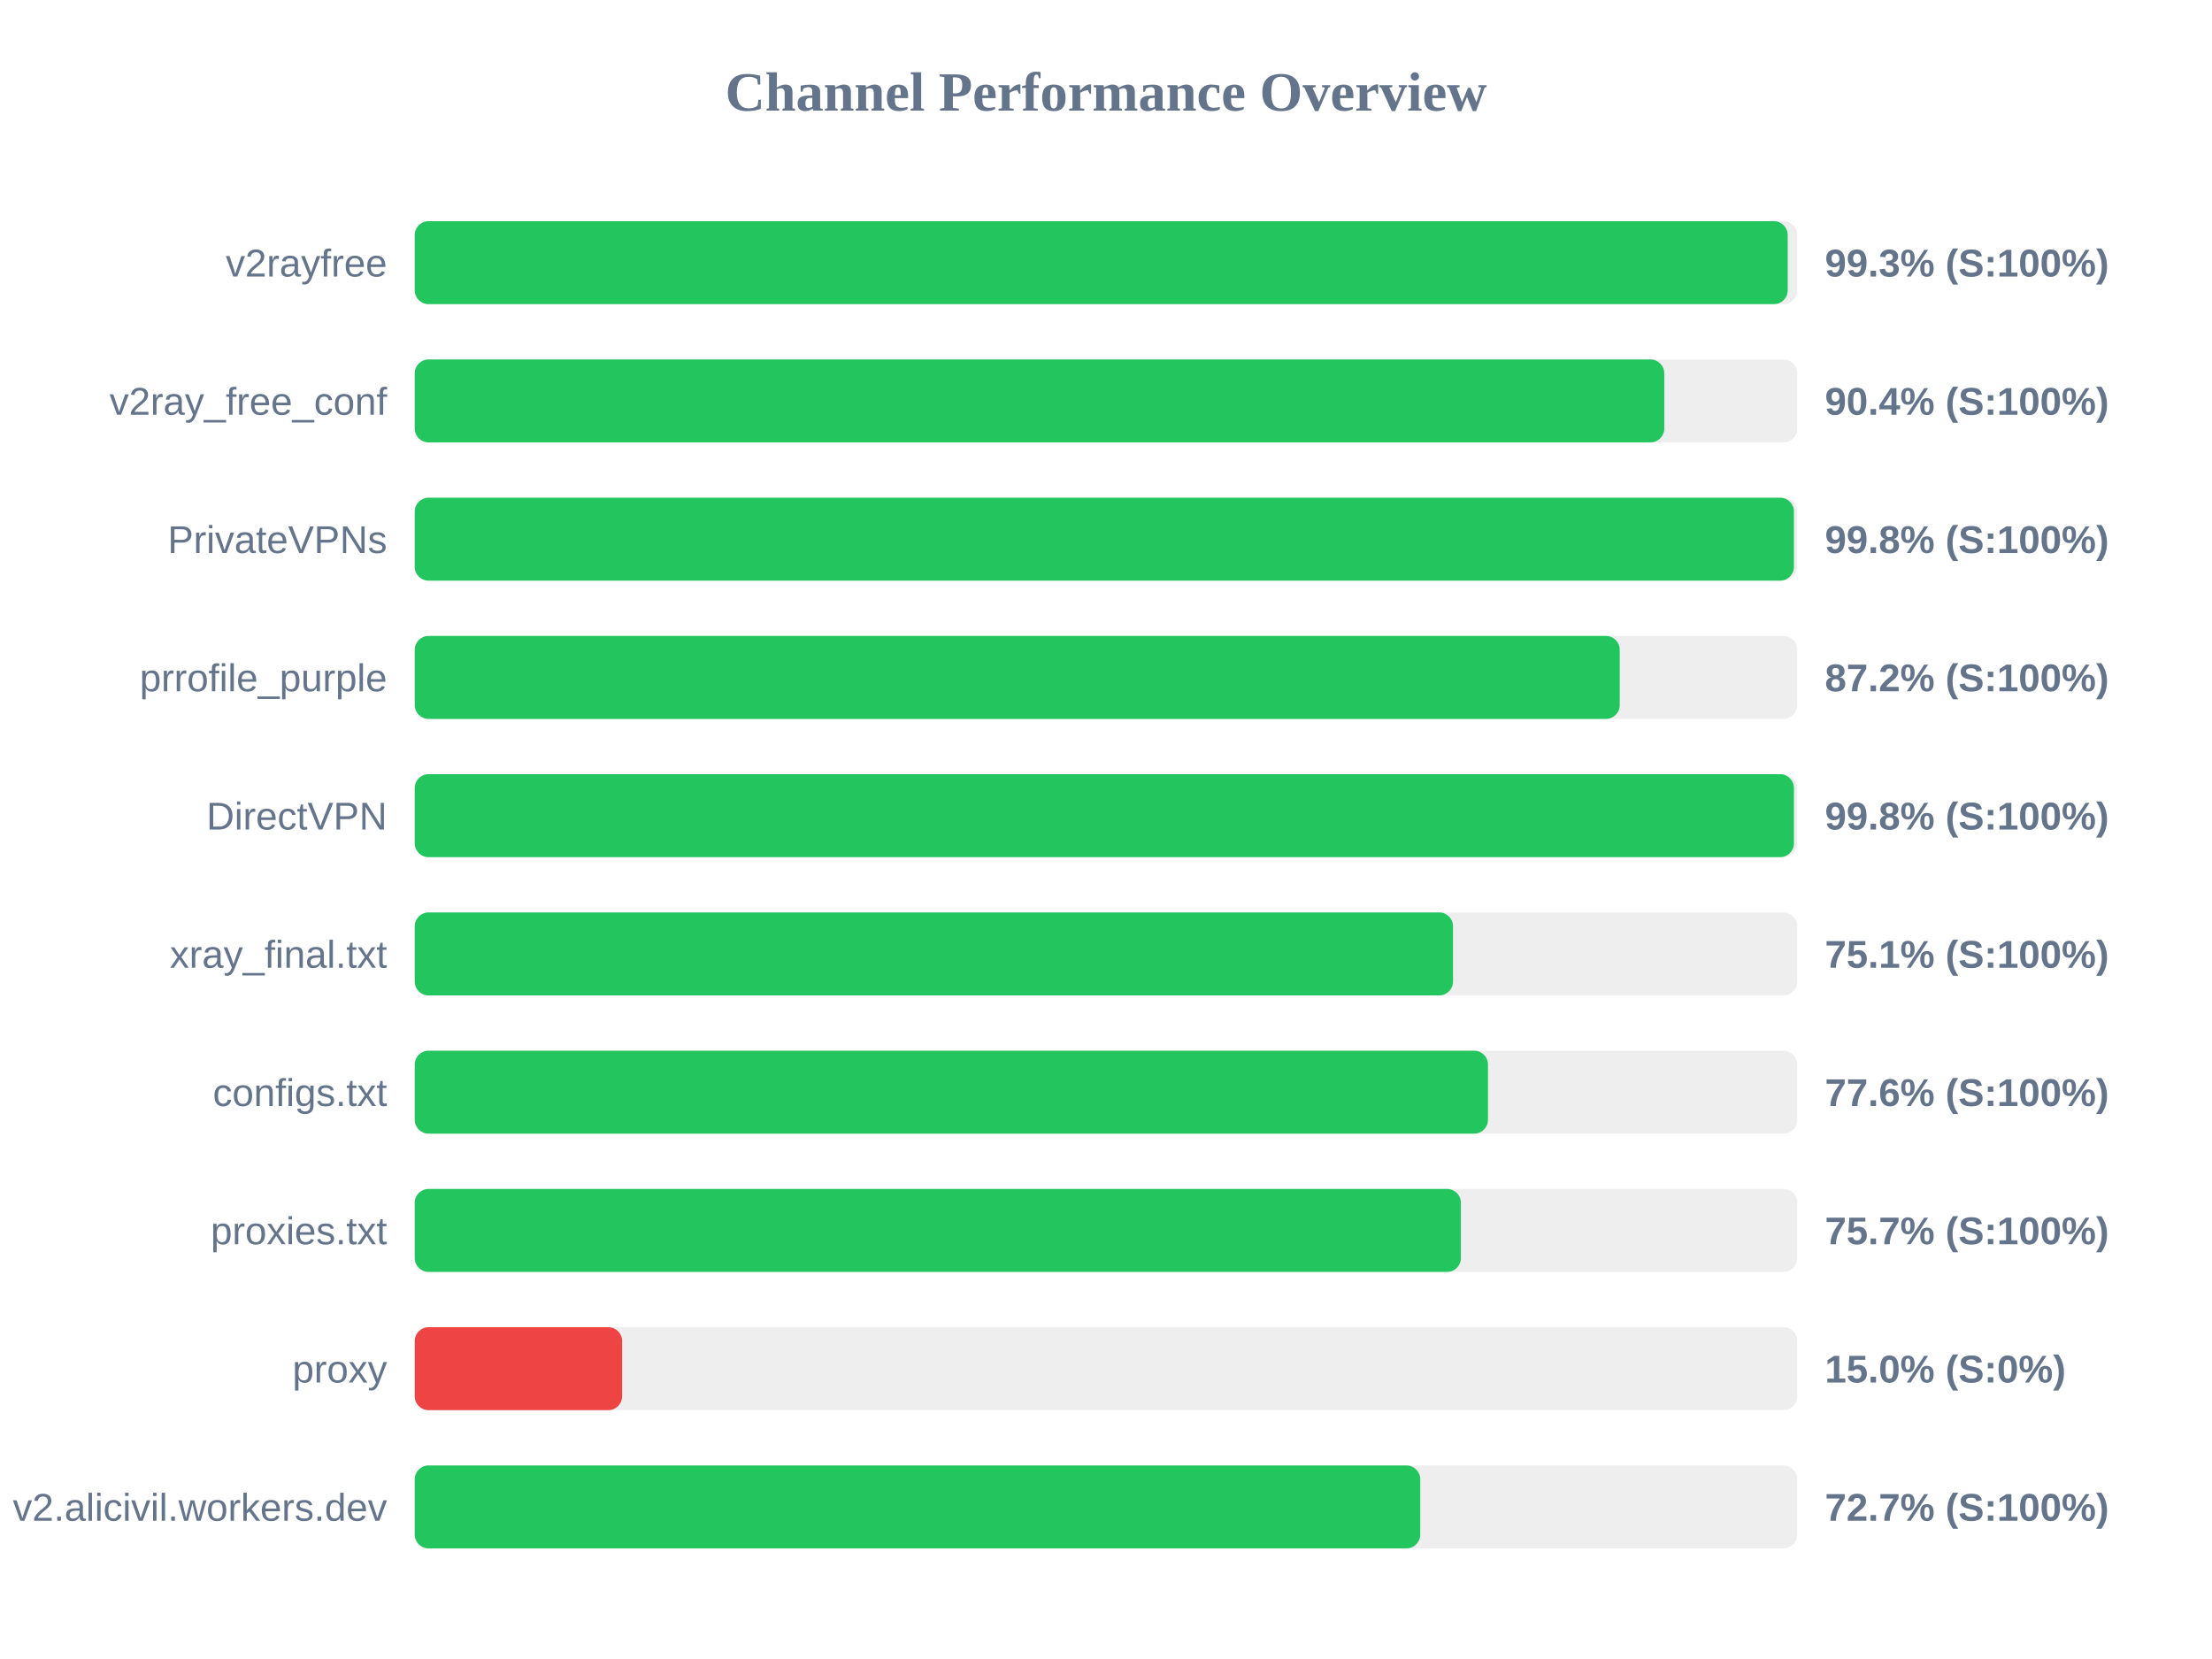
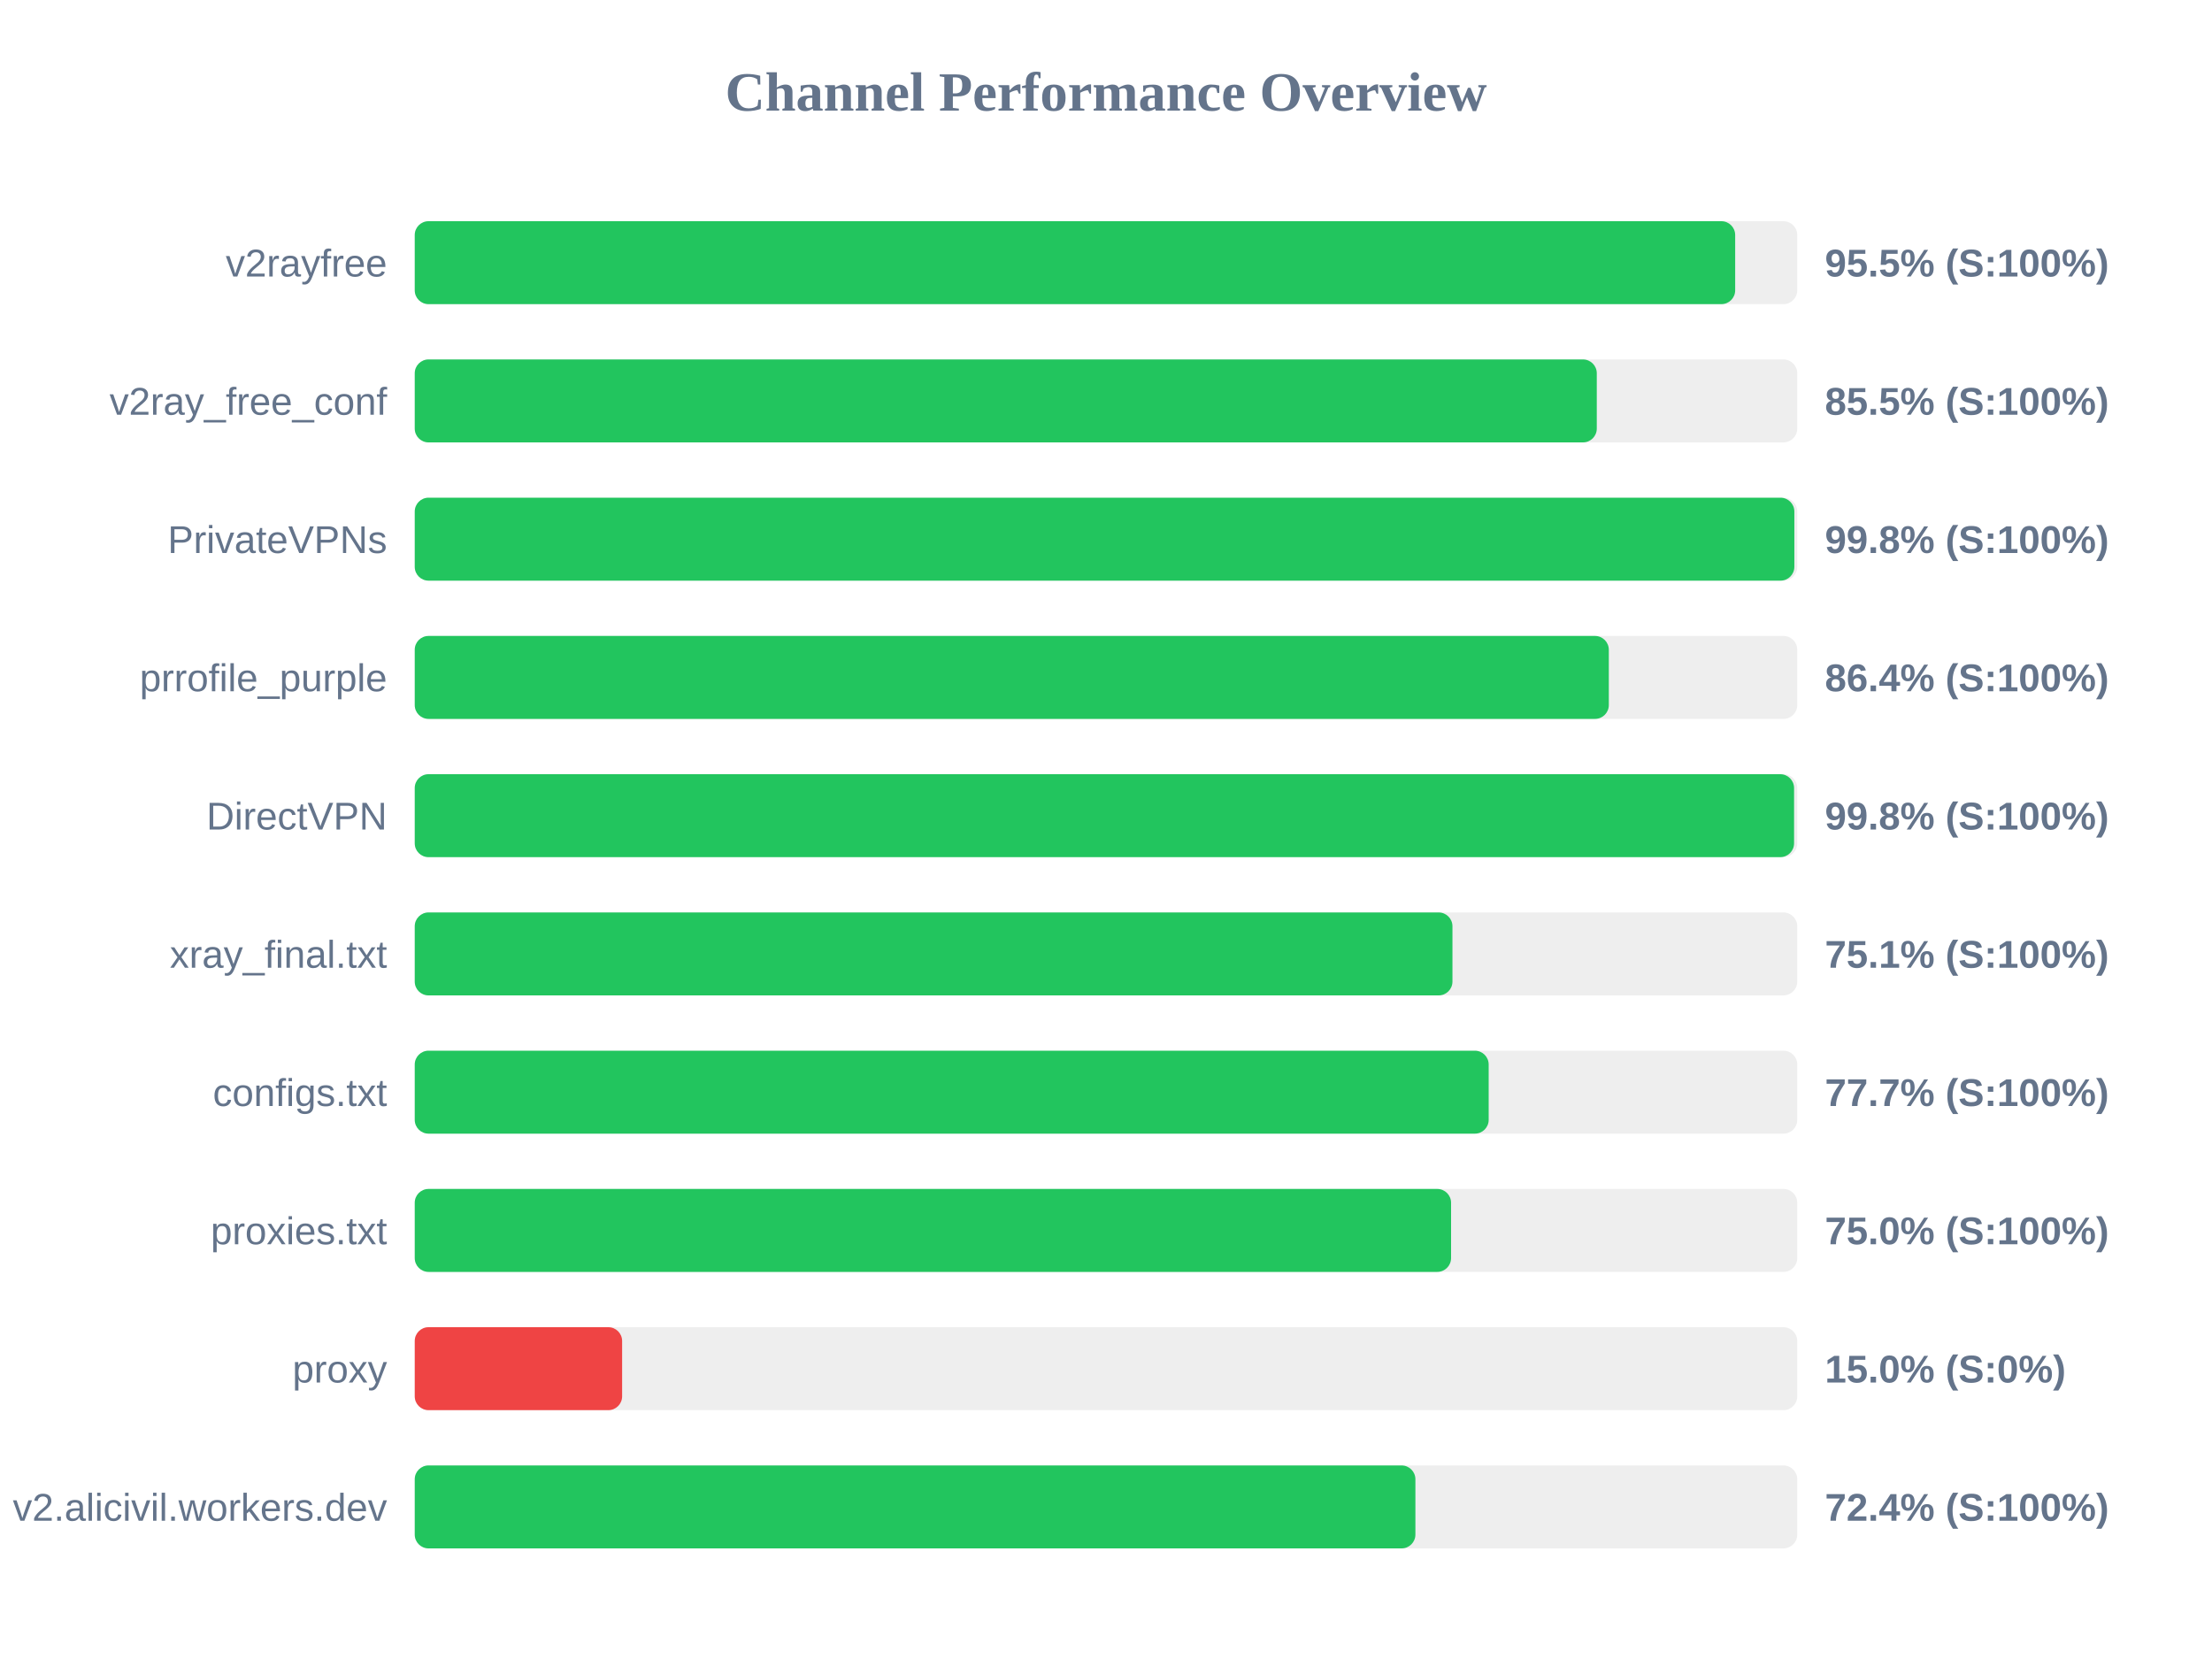
<svg xmlns="http://www.w3.org/2000/svg" width="800" height="600" version="1.1">
  <style>
        .row { font: 14px Arial; fill: #64748b; }
        .score { font: bold 14px Arial; fill: #64748b; }
    </style>
  <text x="400" y="40" text-anchor="middle" font-size="20px" font-weight="bold" fill="#64748b">Channel Performance Overview</text>
  <rect x="150" y="80" width="500" height="30" fill="#eee" rx="5" />
-   <rect x="150" y="80" width="496.55" height="30" fill="#22c55e" rx="5" />
+   <rect x="150" y="80" width="477.55" height="30" fill="#22c55e" rx="5" />
  <text x="140" y="100" text-anchor="end" class="row">v2rayfree</text>
-   <text x="660" y="100" text-anchor="start" class="score">99.3% (S:100%)</text>
+   <text x="660" y="100" text-anchor="start" class="score">95.5% (S:100%)</text>
  <rect x="150" y="130" width="500" height="30" fill="#eee" rx="5" />
-   <rect x="150" y="130" width="451.9" height="30" fill="#22c55e" rx="5" />
+   <rect x="150" y="130" width="427.5" height="30" fill="#22c55e" rx="5" />
  <text x="140" y="150" text-anchor="end" class="row">v2ray_free_conf</text>
-   <text x="660" y="150" text-anchor="start" class="score">90.4% (S:100%)</text>
+   <text x="660" y="150" text-anchor="start" class="score">85.5% (S:100%)</text>
  <rect x="150" y="180" width="500" height="30" fill="#eee" rx="5" />
-   <rect x="150" y="180" width="498.8" height="30" fill="#22c55e" rx="5" />
+   <rect x="150" y="180" width="498.95" height="30" fill="#22c55e" rx="5" />
  <text x="140" y="200" text-anchor="end" class="row">PrivateVPNs</text>
  <text x="660" y="200" text-anchor="start" class="score">99.8% (S:100%)</text>
  <rect x="150" y="230" width="500" height="30" fill="#eee" rx="5" />
-   <rect x="150" y="230" width="435.8" height="30" fill="#22c55e" rx="5" />
+   <rect x="150" y="230" width="431.85" height="30" fill="#22c55e" rx="5" />
  <text x="140" y="250" text-anchor="end" class="row">prrofile_purple</text>
-   <text x="660" y="250" text-anchor="start" class="score">87.2% (S:100%)</text>
+   <text x="660" y="250" text-anchor="start" class="score">86.4% (S:100%)</text>
  <rect x="150" y="280" width="500" height="30" fill="#eee" rx="5" />
-   <rect x="150" y="280" width="498.8" height="30" fill="#22c55e" rx="5" />
+   <rect x="150" y="280" width="498.85" height="30" fill="#22c55e" rx="5" />
  <text x="140" y="300" text-anchor="end" class="row">DirectVPN</text>
  <text x="660" y="300" text-anchor="start" class="score">99.8% (S:100%)</text>
  <rect x="150" y="330" width="500" height="30" fill="#eee" rx="5" />
-   <rect x="150" y="330" width="375.5" height="30" fill="#22c55e" rx="5" />
+   <rect x="150" y="330" width="375.3" height="30" fill="#22c55e" rx="5" />
  <text x="140" y="350" text-anchor="end" class="row">xray_final.txt</text>
  <text x="660" y="350" text-anchor="start" class="score">75.1% (S:100%)</text>
  <rect x="150" y="380" width="500" height="30" fill="#eee" rx="5" />
-   <rect x="150" y="380" width="388.15" height="30" fill="#22c55e" rx="5" />
+   <rect x="150" y="380" width="388.4" height="30" fill="#22c55e" rx="5" />
  <text x="140" y="400" text-anchor="end" class="row">configs.txt</text>
-   <text x="660" y="400" text-anchor="start" class="score">77.6% (S:100%)</text>
+   <text x="660" y="400" text-anchor="start" class="score">77.7% (S:100%)</text>
  <rect x="150" y="430" width="500" height="30" fill="#eee" rx="5" />
-   <rect x="150" y="430" width="378.35" height="30" fill="#22c55e" rx="5" />
+   <rect x="150" y="430" width="374.8" height="30" fill="#22c55e" rx="5" />
  <text x="140" y="450" text-anchor="end" class="row">proxies.txt</text>
-   <text x="660" y="450" text-anchor="start" class="score">75.7% (S:100%)</text>
+   <text x="660" y="450" text-anchor="start" class="score">75.0% (S:100%)</text>
  <rect x="150" y="480" width="500" height="30" fill="#eee" rx="5" />
  <rect x="150" y="480" width="75.0" height="30" fill="#ef4444" rx="5" />
  <text x="140" y="500" text-anchor="end" class="row">proxy</text>
  <text x="660" y="500" text-anchor="start" class="score">15.0% (S:0%)</text>
  <rect x="150" y="530" width="500" height="30" fill="#eee" rx="5" />
-   <rect x="150" y="530" width="363.65" height="30" fill="#22c55e" rx="5" />
+   <rect x="150" y="530" width="361.9" height="30" fill="#22c55e" rx="5" />
  <text x="140" y="550" text-anchor="end" class="row">v2.alicivil.workers.dev</text>
-   <text x="660" y="550" text-anchor="start" class="score">72.7% (S:100%)</text>
+   <text x="660" y="550" text-anchor="start" class="score">72.4% (S:100%)</text>
</svg>
